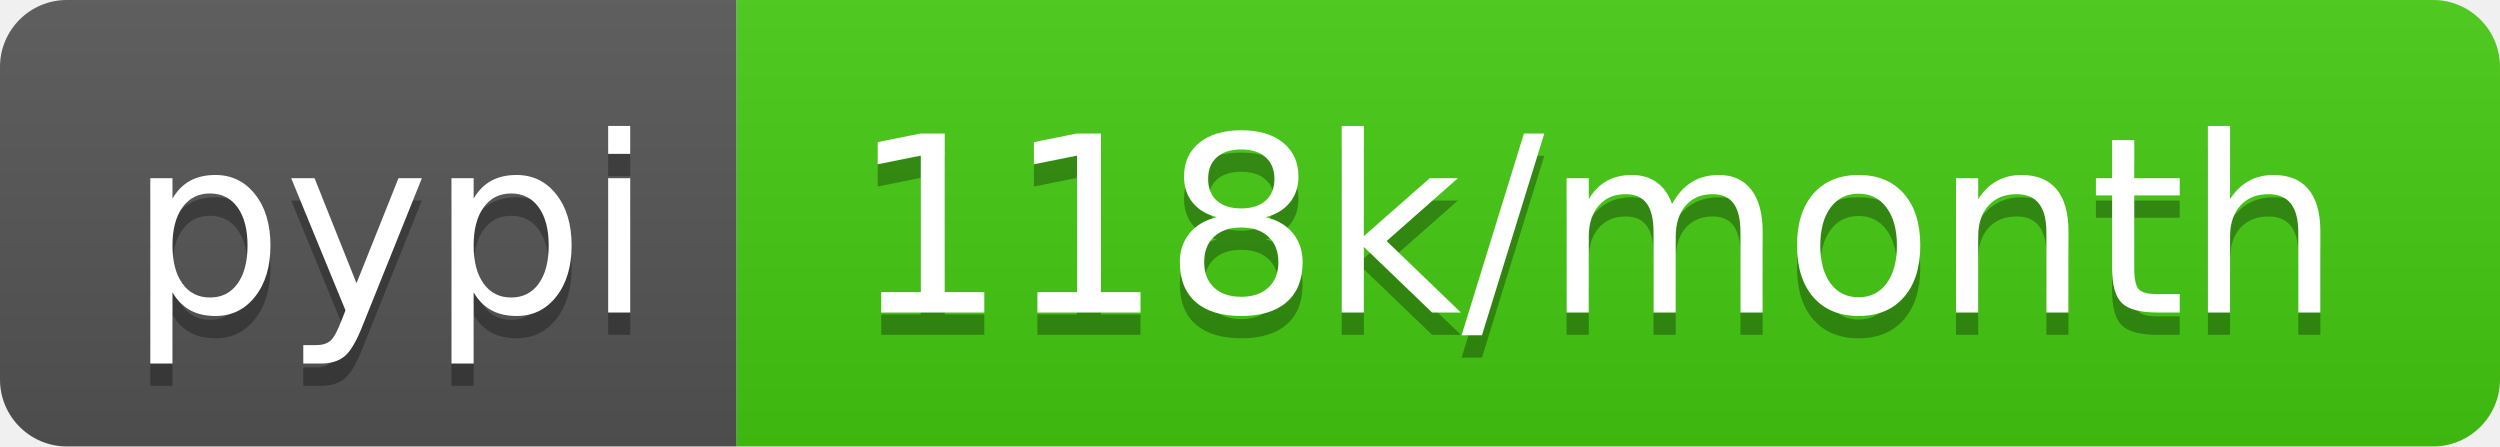
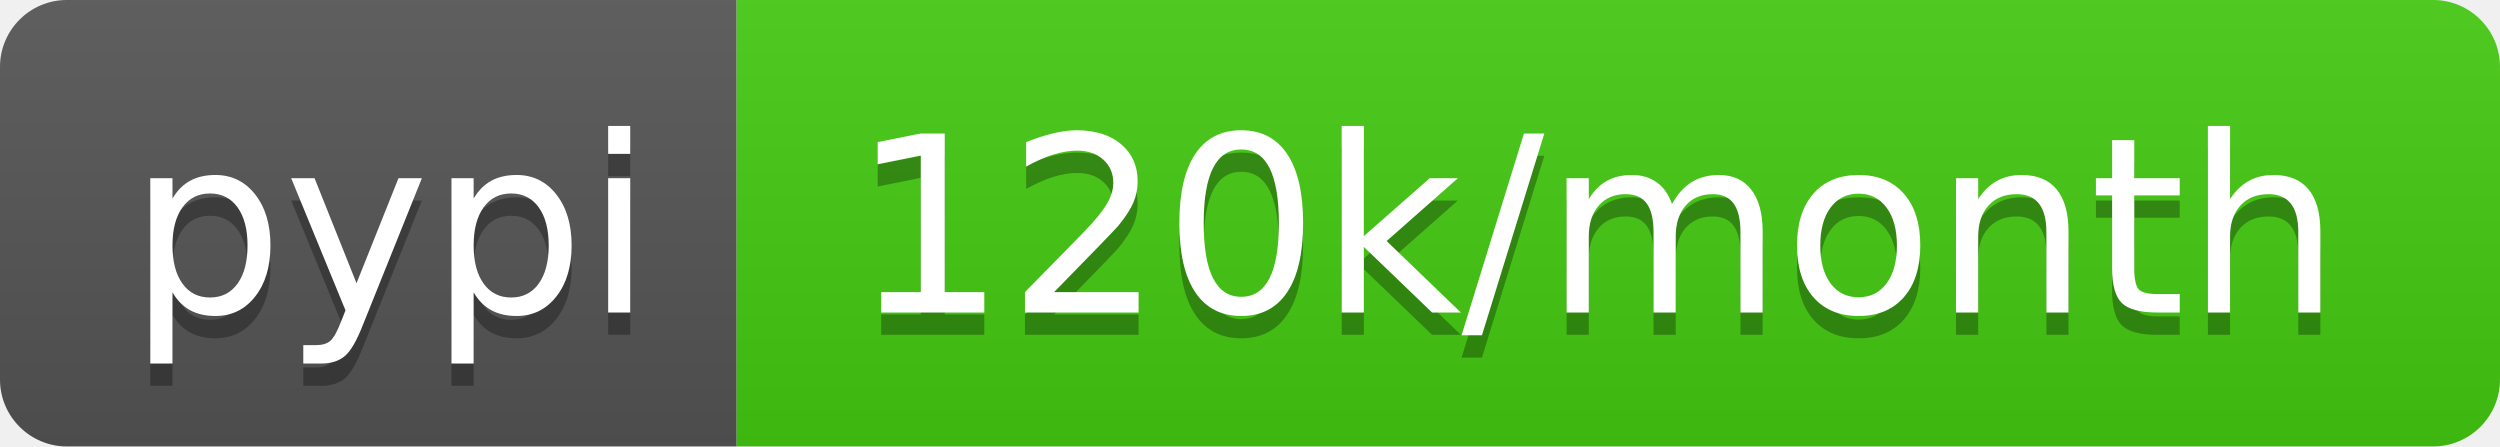
<svg xmlns="http://www.w3.org/2000/svg" width="112" height="20">
  <linearGradient id="b" x2="0" y2="100%">
    <stop offset="0" stop-color="#bbb" stop-opacity=".1" />
    <stop offset="1" stop-opacity=".1" />
  </linearGradient>
  <clipPath id="a">
    <rect width="112" height="20" rx="3" fill="#fff" />
  </clipPath>
  <g clip-path="url(#a)">
    <path fill="#555" d="M0 0h33v20H0z" />
    <path fill="#4c1" d="M33 0h79v20H33z" />
    <path fill="url(#b)" d="M0 0h112v20H0z" />
  </g>
  <g fill="#fff" text-anchor="middle" font-family="DejaVu Sans,Verdana,Geneva,sans-serif" font-size="110">
    <text x="175" y="150" fill="#010101" fill-opacity=".3" transform="scale(.1)" textLength="230">pypi</text>
    <text x="175" y="140" transform="scale(.1)" textLength="230">pypi</text>
-     <text x="715" y="150" fill="#010101" fill-opacity=".3" transform="scale(.1)" textLength="690">118k/month</text>
-     <text x="715" y="140" transform="scale(.1)" textLength="690">118k/month</text>
+     <text x="715" y="150" fill="#010101" fill-opacity=".3" transform="scale(.1)" textLength="690">120k/month</text>
+     <text x="715" y="140" transform="scale(.1)" textLength="690">120k/month</text>
  </g>
</svg>
